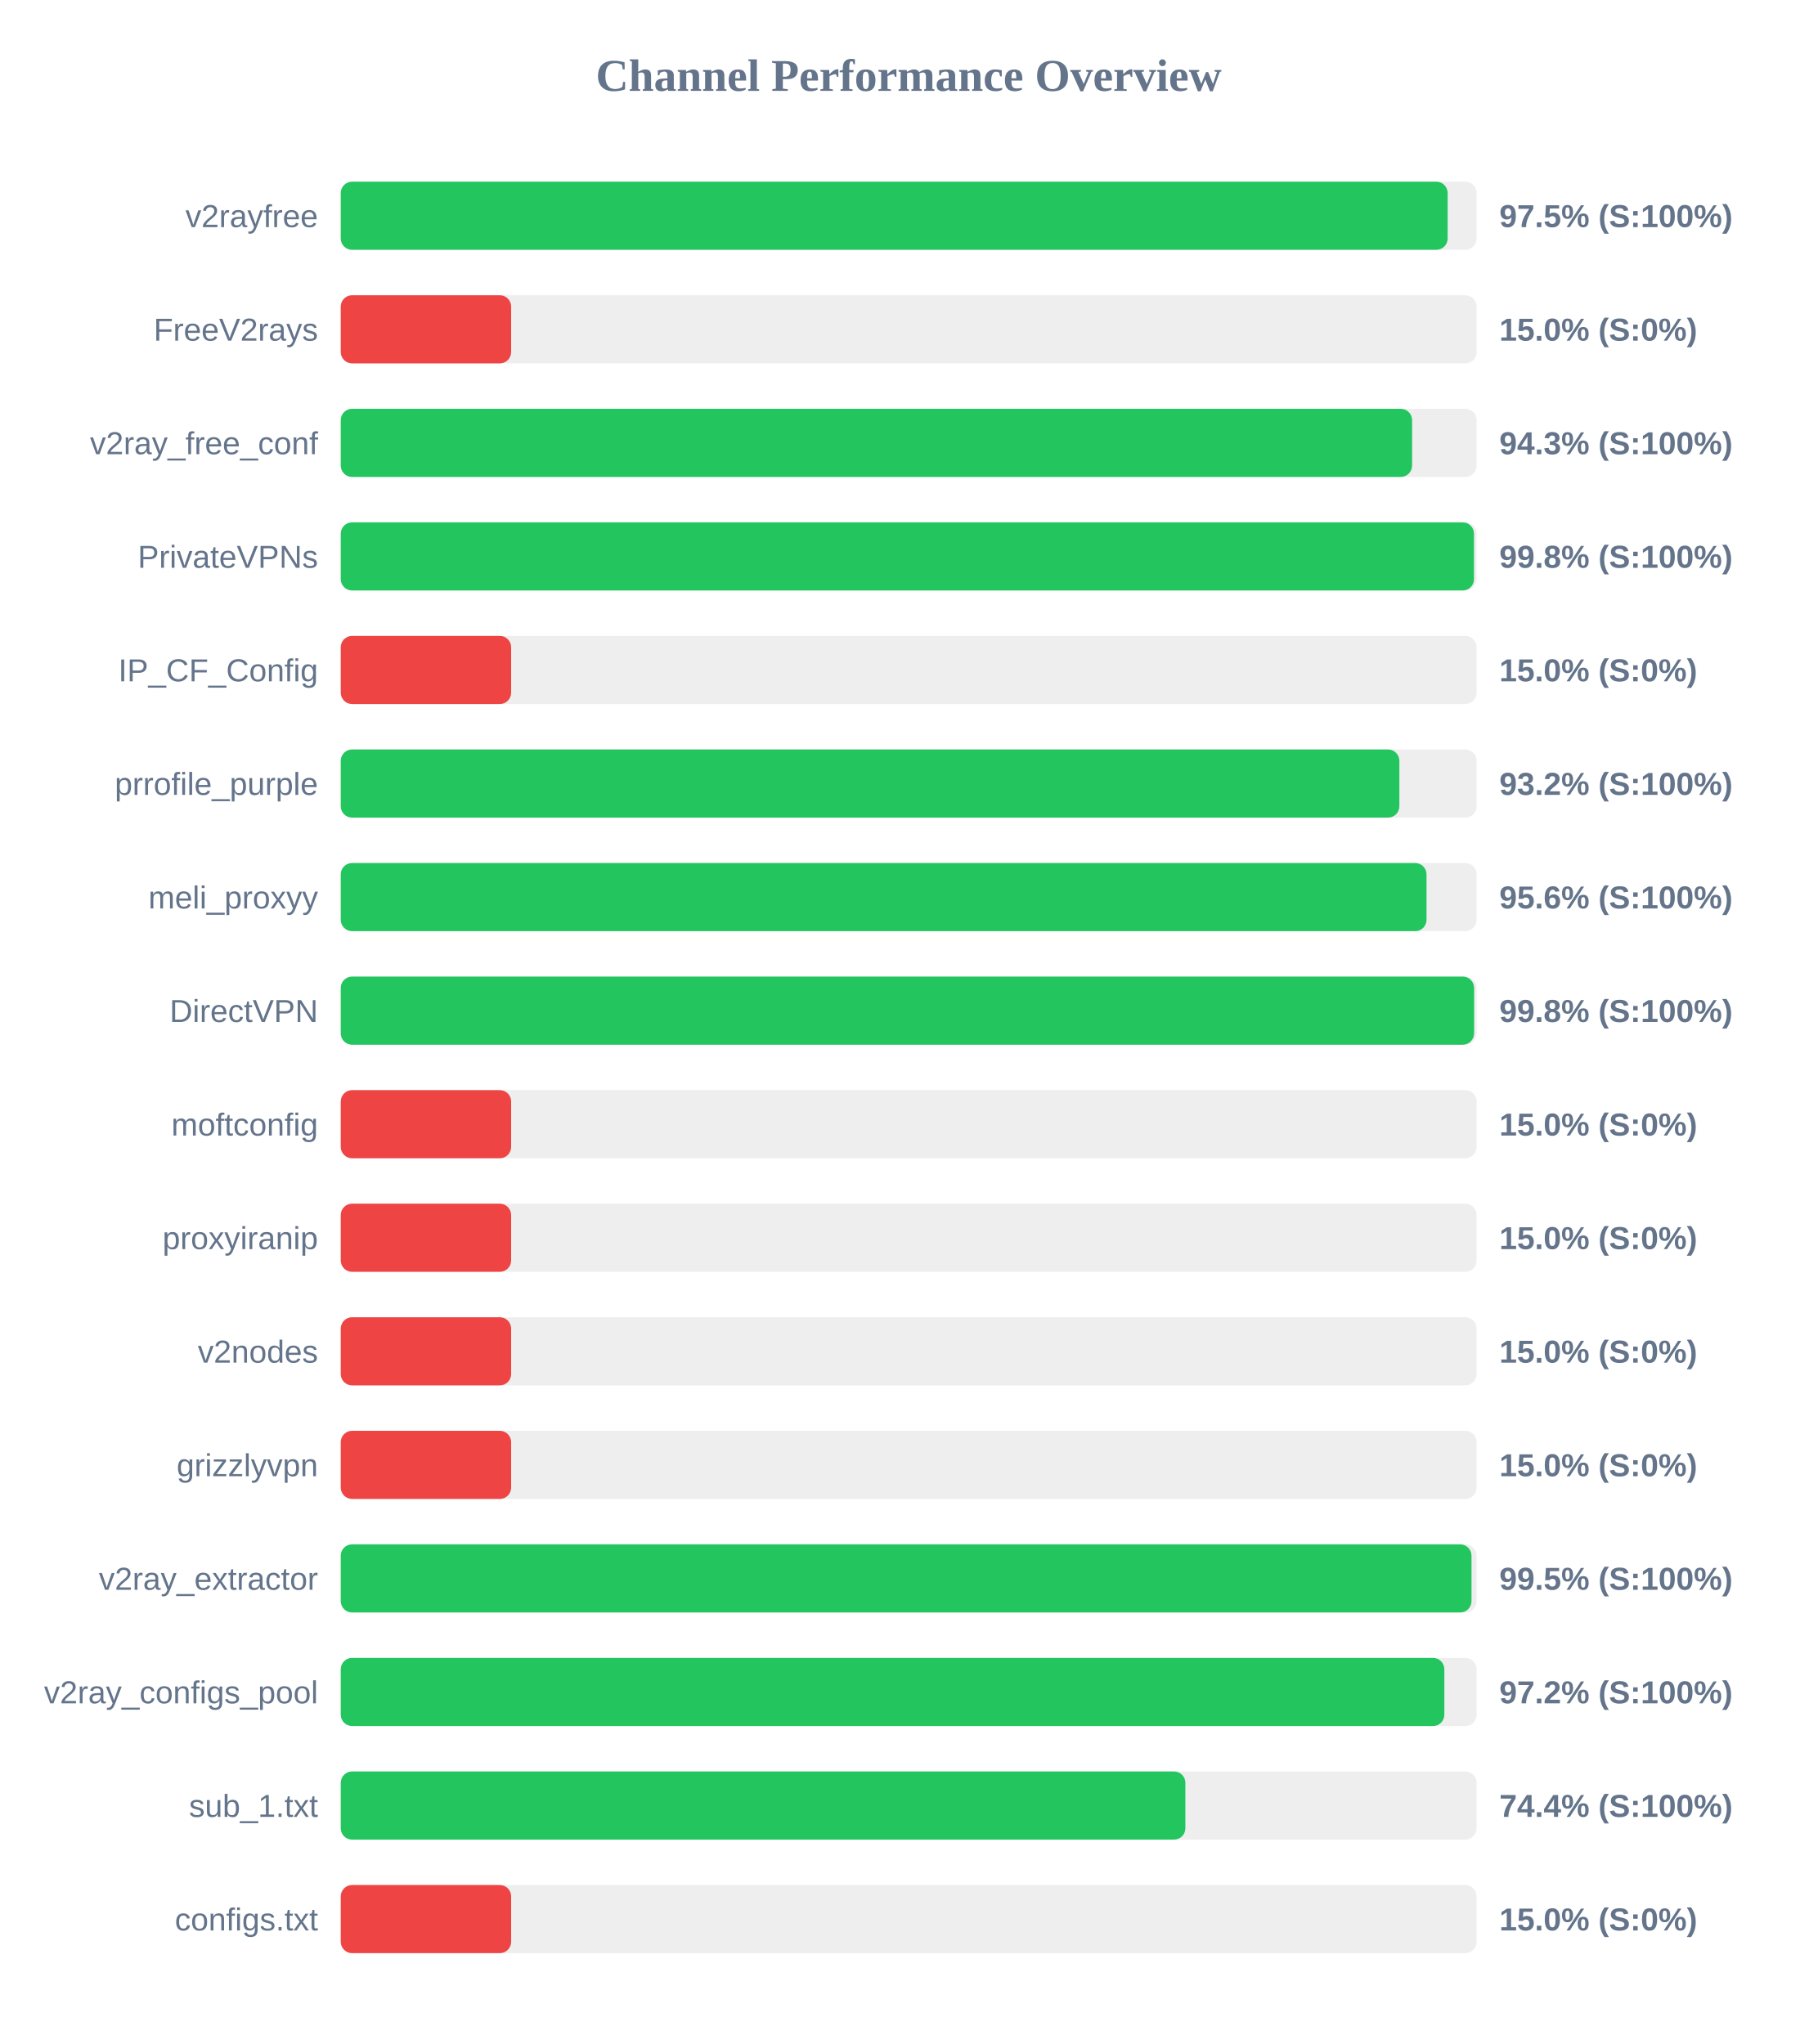
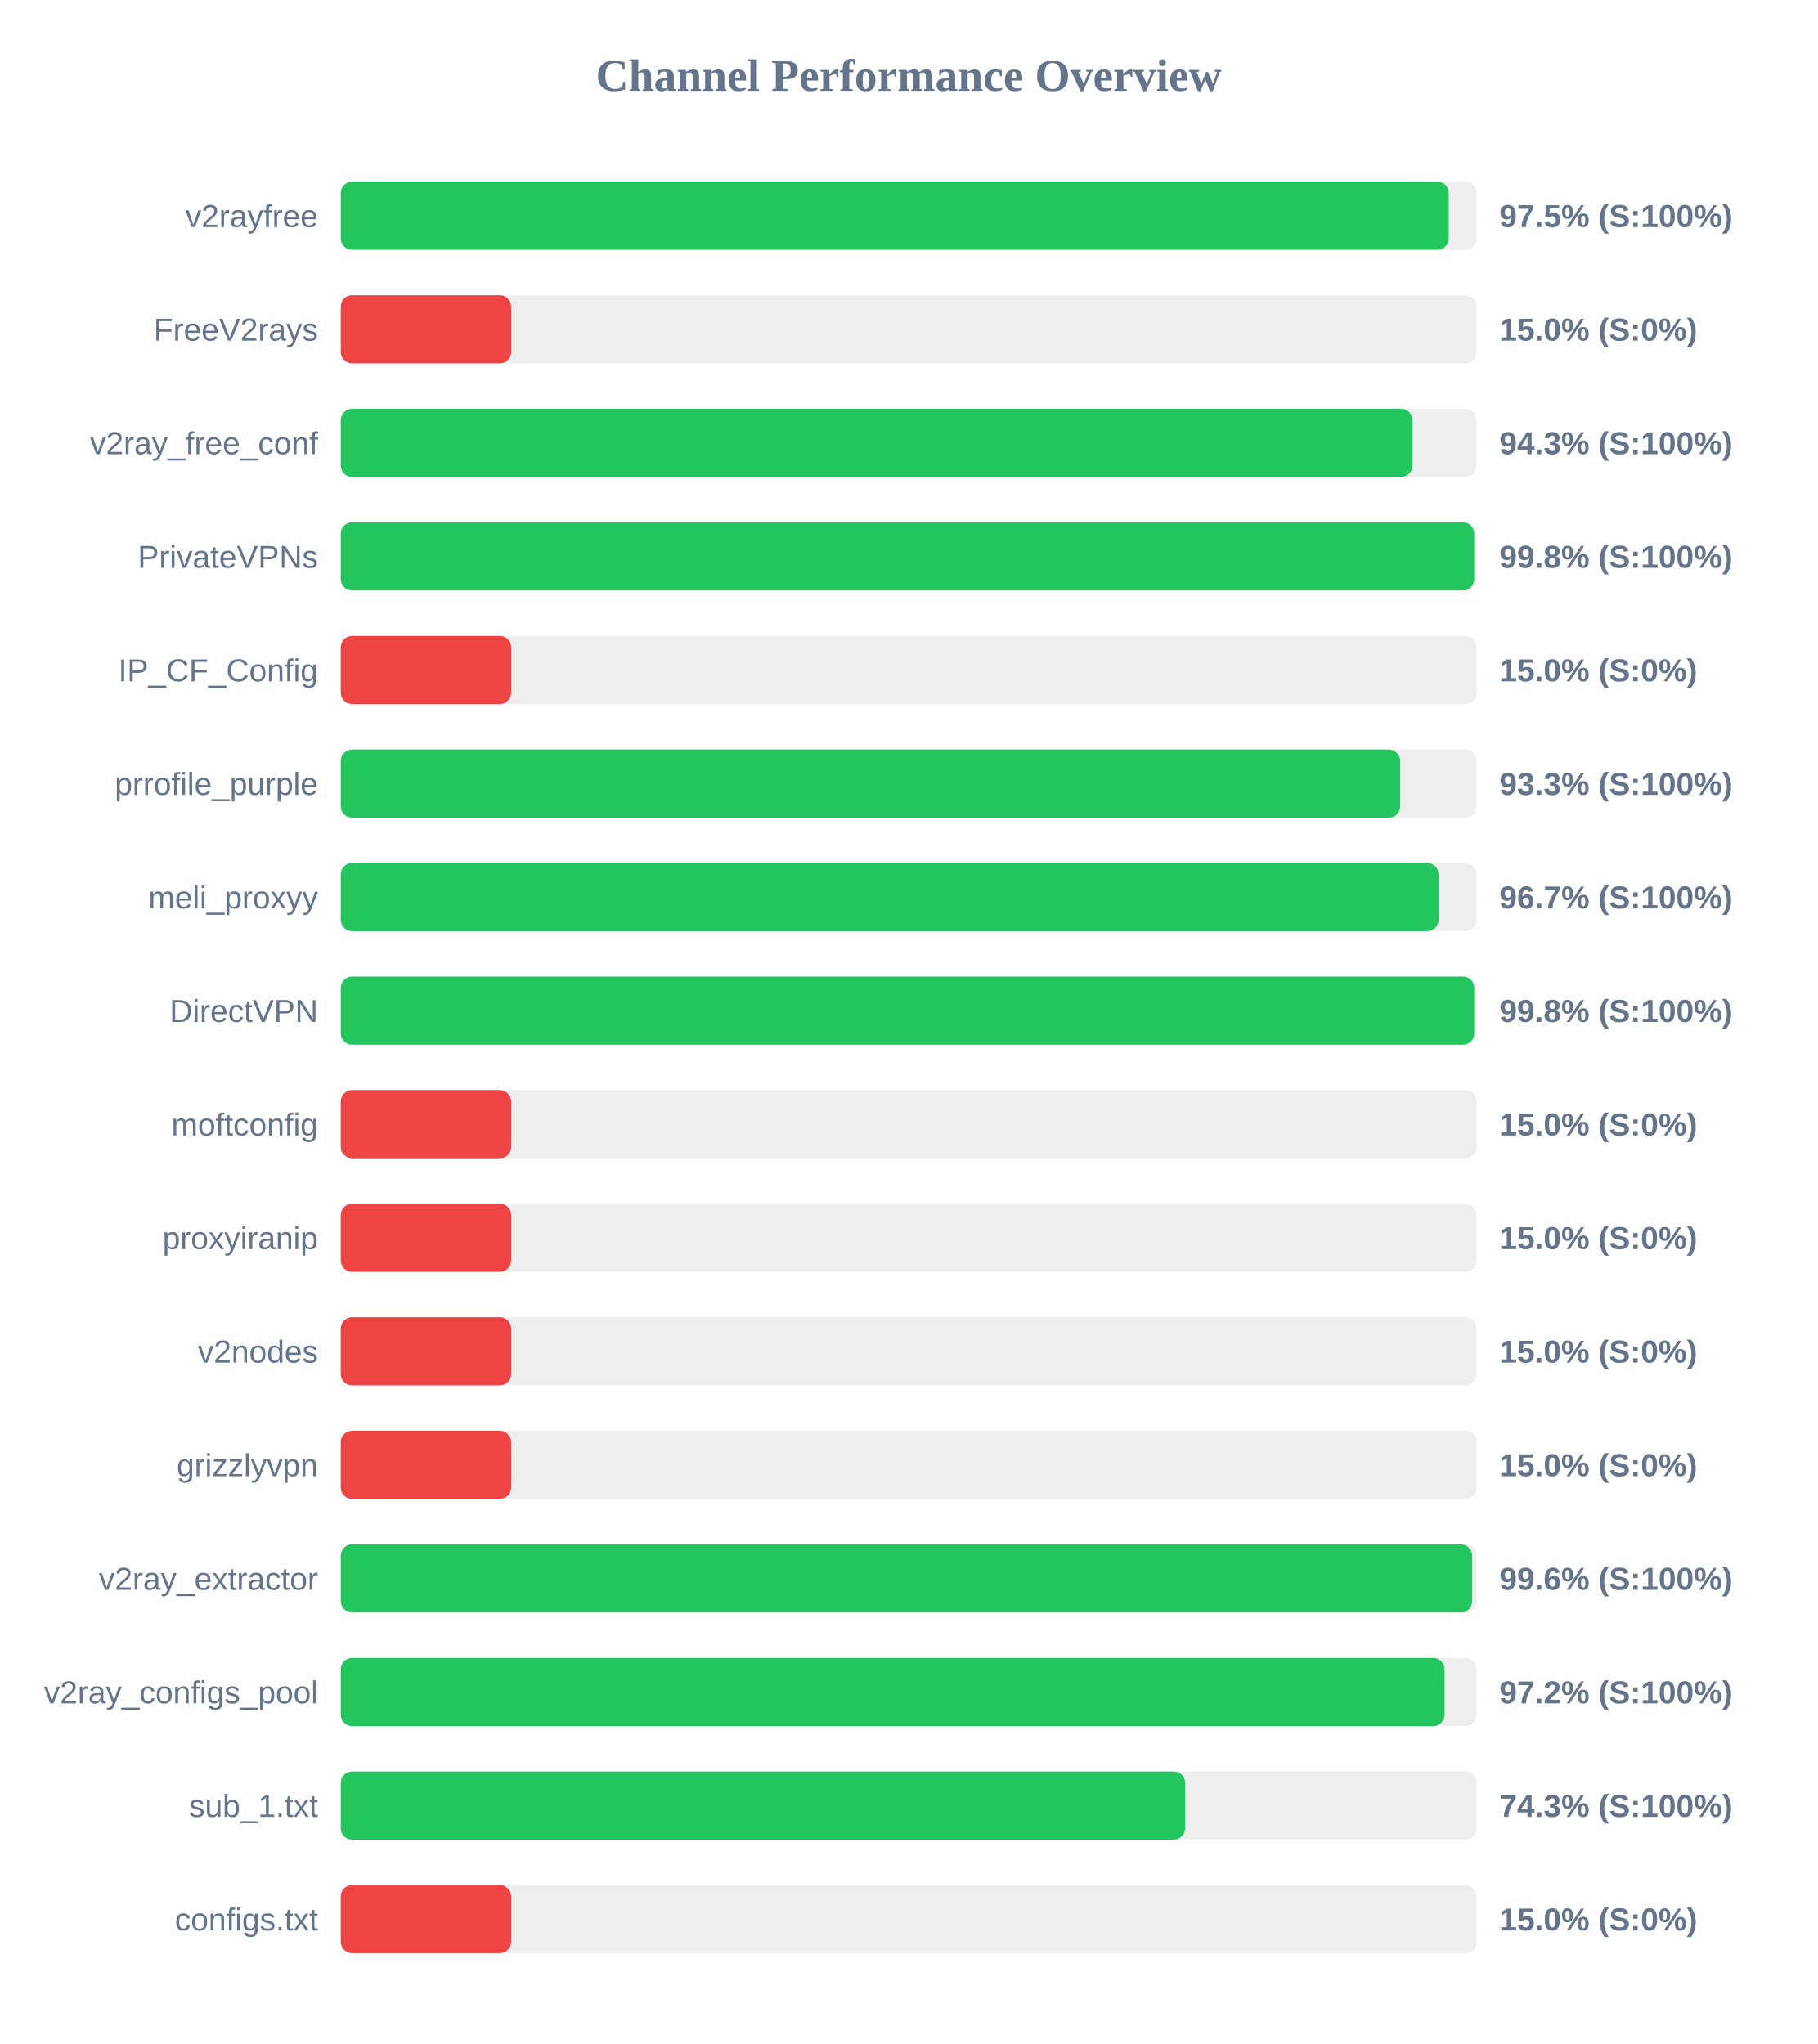
<svg xmlns="http://www.w3.org/2000/svg" width="800" height="900" version="1.1">
  <style>
        .row { font: 14px Arial; fill: #64748b; }
        .score { font: bold 14px Arial; fill: #64748b; }
    </style>
  <text x="400" y="40" text-anchor="middle" font-size="20px" font-weight="bold" fill="#64748b">Channel Performance Overview</text>
  <rect x="150" y="80" width="500" height="30" fill="#eee" rx="5" />
-   <rect x="150" y="80" width="487.25" height="30" fill="#22c55e" rx="5" />
+   <rect x="150" y="80" width="487.75" height="30" fill="#22c55e" rx="5" />
  <text x="140" y="100" text-anchor="end" class="row">v2rayfree</text>
  <text x="660" y="100" text-anchor="start" class="score">97.5% (S:100%)</text>
  <rect x="150" y="130" width="500" height="30" fill="#eee" rx="5" />
  <rect x="150" y="130" width="75.0" height="30" fill="#ef4444" rx="5" />
  <text x="140" y="150" text-anchor="end" class="row">FreeV2rays</text>
  <text x="660" y="150" text-anchor="start" class="score">15.0% (S:0%)</text>
  <rect x="150" y="180" width="500" height="30" fill="#eee" rx="5" />
-   <rect x="150" y="180" width="471.6" height="30" fill="#22c55e" rx="5" />
+   <rect x="150" y="180" width="471.75" height="30" fill="#22c55e" rx="5" />
  <text x="140" y="200" text-anchor="end" class="row">v2ray_free_conf</text>
  <text x="660" y="200" text-anchor="start" class="score">94.3% (S:100%)</text>
  <rect x="150" y="230" width="500" height="30" fill="#eee" rx="5" />
-   <rect x="150" y="230" width="498.85" height="30" fill="#22c55e" rx="5" />
+   <rect x="150" y="230" width="498.95" height="30" fill="#22c55e" rx="5" />
  <text x="140" y="250" text-anchor="end" class="row">PrivateVPNs</text>
  <text x="660" y="250" text-anchor="start" class="score">99.8% (S:100%)</text>
  <rect x="150" y="280" width="500" height="30" fill="#eee" rx="5" />
  <rect x="150" y="280" width="75.0" height="30" fill="#ef4444" rx="5" />
  <text x="140" y="300" text-anchor="end" class="row">IP_CF_Config</text>
  <text x="660" y="300" text-anchor="start" class="score">15.0% (S:0%)</text>
  <rect x="150" y="330" width="500" height="30" fill="#eee" rx="5" />
-   <rect x="150" y="330" width="466.0" height="30" fill="#22c55e" rx="5" />
+   <rect x="150" y="330" width="466.35" height="30" fill="#22c55e" rx="5" />
  <text x="140" y="350" text-anchor="end" class="row">prrofile_purple</text>
-   <text x="660" y="350" text-anchor="start" class="score">93.2% (S:100%)</text>
+   <text x="660" y="350" text-anchor="start" class="score">93.3% (S:100%)</text>
  <rect x="150" y="380" width="500" height="30" fill="#eee" rx="5" />
-   <rect x="150" y="380" width="477.95" height="30" fill="#22c55e" rx="5" />
+   <rect x="150" y="380" width="483.25" height="30" fill="#22c55e" rx="5" />
  <text x="140" y="400" text-anchor="end" class="row">meli_proxyy</text>
-   <text x="660" y="400" text-anchor="start" class="score">95.6% (S:100%)</text>
+   <text x="660" y="400" text-anchor="start" class="score">96.7% (S:100%)</text>
  <rect x="150" y="430" width="500" height="30" fill="#eee" rx="5" />
-   <rect x="150" y="430" width="498.9" height="30" fill="#22c55e" rx="5" />
+   <rect x="150" y="430" width="498.95" height="30" fill="#22c55e" rx="5" />
  <text x="140" y="450" text-anchor="end" class="row">DirectVPN</text>
  <text x="660" y="450" text-anchor="start" class="score">99.8% (S:100%)</text>
  <rect x="150" y="480" width="500" height="30" fill="#eee" rx="5" />
  <rect x="150" y="480" width="75.0" height="30" fill="#ef4444" rx="5" />
  <text x="140" y="500" text-anchor="end" class="row">moftconfig</text>
  <text x="660" y="500" text-anchor="start" class="score">15.0% (S:0%)</text>
  <rect x="150" y="530" width="500" height="30" fill="#eee" rx="5" />
  <rect x="150" y="530" width="75.0" height="30" fill="#ef4444" rx="5" />
  <text x="140" y="550" text-anchor="end" class="row">proxyiranip</text>
  <text x="660" y="550" text-anchor="start" class="score">15.0% (S:0%)</text>
  <rect x="150" y="580" width="500" height="30" fill="#eee" rx="5" />
  <rect x="150" y="580" width="75.0" height="30" fill="#ef4444" rx="5" />
  <text x="140" y="600" text-anchor="end" class="row">v2nodes</text>
  <text x="660" y="600" text-anchor="start" class="score">15.0% (S:0%)</text>
  <rect x="150" y="630" width="500" height="30" fill="#eee" rx="5" />
  <rect x="150" y="630" width="75.0" height="30" fill="#ef4444" rx="5" />
  <text x="140" y="650" text-anchor="end" class="row">grizzlyvpn</text>
  <text x="660" y="650" text-anchor="start" class="score">15.0% (S:0%)</text>
  <rect x="150" y="680" width="500" height="30" fill="#eee" rx="5" />
-   <rect x="150" y="680" width="497.75" height="30" fill="#22c55e" rx="5" />
+   <rect x="150" y="680" width="498.05" height="30" fill="#22c55e" rx="5" />
  <text x="140" y="700" text-anchor="end" class="row">v2ray_extractor</text>
-   <text x="660" y="700" text-anchor="start" class="score">99.5% (S:100%)</text>
+   <text x="660" y="700" text-anchor="start" class="score">99.6% (S:100%)</text>
  <rect x="150" y="730" width="500" height="30" fill="#eee" rx="5" />
-   <rect x="150" y="730" width="485.8" height="30" fill="#22c55e" rx="5" />
+   <rect x="150" y="730" width="485.9" height="30" fill="#22c55e" rx="5" />
  <text x="140" y="750" text-anchor="end" class="row">v2ray_configs_pool</text>
  <text x="660" y="750" text-anchor="start" class="score">97.2% (S:100%)</text>
  <rect x="150" y="780" width="500" height="30" fill="#eee" rx="5" />
-   <rect x="150" y="780" width="371.8" height="30" fill="#22c55e" rx="5" />
+   <rect x="150" y="780" width="371.7" height="30" fill="#22c55e" rx="5" />
  <text x="140" y="800" text-anchor="end" class="row">sub_1.txt</text>
-   <text x="660" y="800" text-anchor="start" class="score">74.4% (S:100%)</text>
+   <text x="660" y="800" text-anchor="start" class="score">74.3% (S:100%)</text>
  <rect x="150" y="830" width="500" height="30" fill="#eee" rx="5" />
  <rect x="150" y="830" width="75.0" height="30" fill="#ef4444" rx="5" />
  <text x="140" y="850" text-anchor="end" class="row">configs.txt</text>
  <text x="660" y="850" text-anchor="start" class="score">15.0% (S:0%)</text>
</svg>
